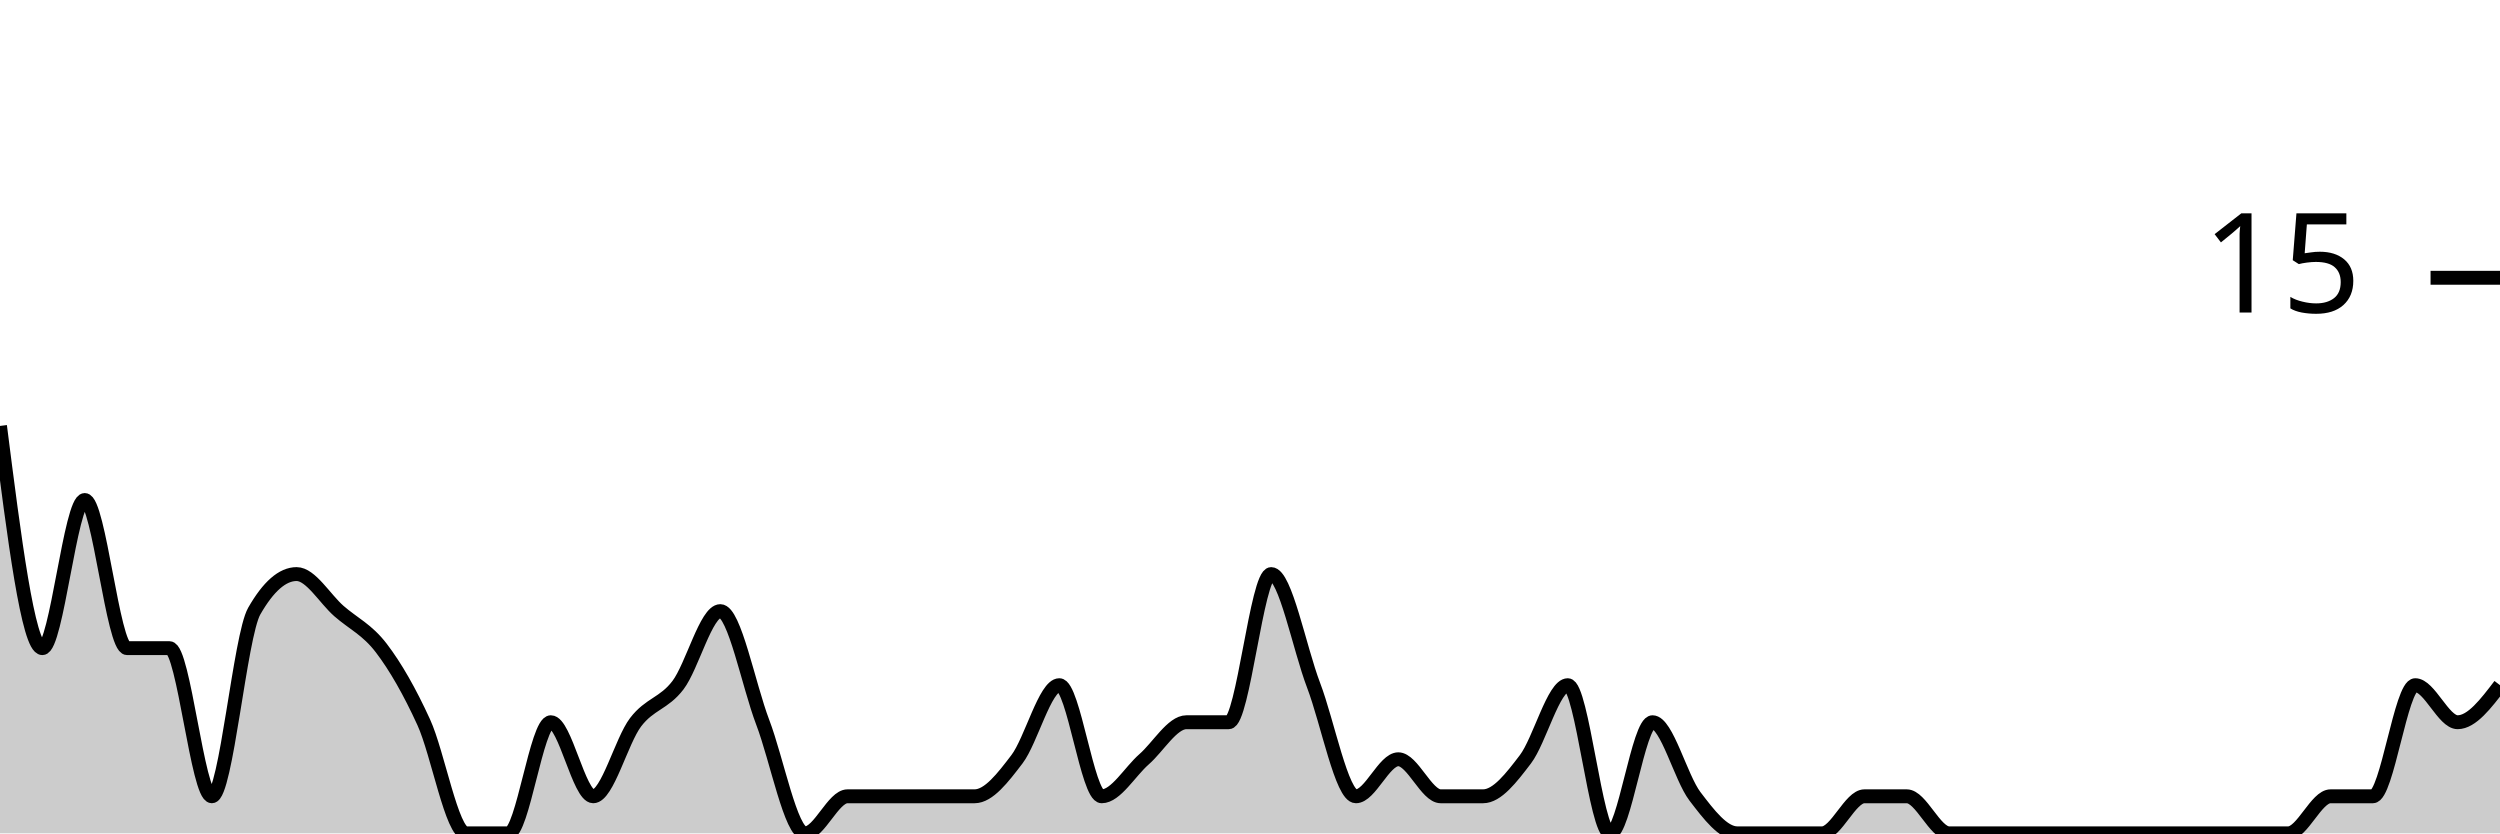
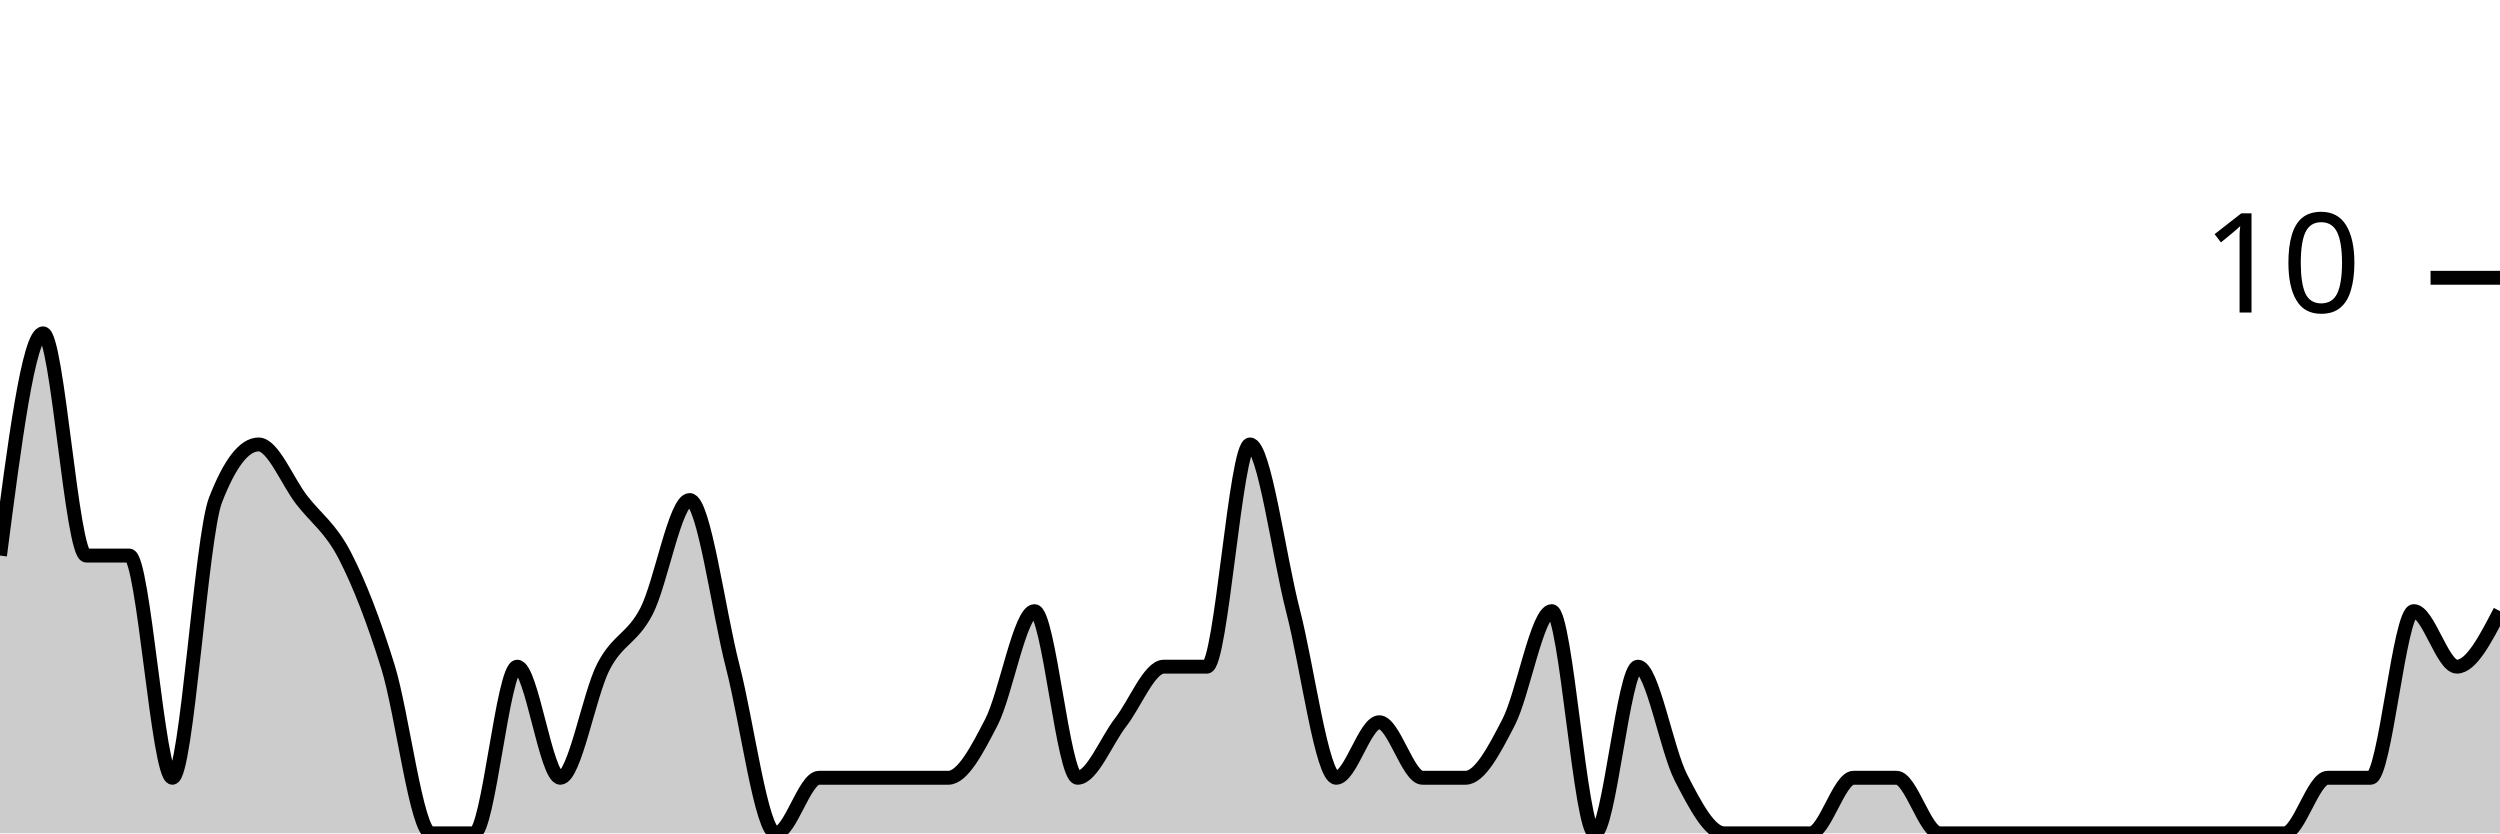
<svg xmlns="http://www.w3.org/2000/svg" viewBox="0 0 180 60">
  <g transform="translate(0,20)">
-     <path class="area" fill="rgba(0, 0, 0, 0.2)" d="M0,10.667C1.017,18.667,2.034,26.667,3.051,26.667C4.068,26.667,5.085,16,6.102,16C7.119,16,8.136,26.667,9.153,26.667C10.169,26.667,11.186,26.667,12.203,26.667C13.22,26.667,14.237,37.333,15.254,37.333C16.271,37.333,17.288,25.778,18.305,24C19.322,22.222,20.339,21.333,21.356,21.333C22.373,21.333,23.39,23.111,24.407,24C25.424,24.889,26.441,25.333,27.458,26.667C28.475,28,29.492,29.778,30.508,32C31.525,34.222,32.542,40,33.559,40C34.576,40,35.593,40,36.61,40C37.627,40,38.644,32,39.661,32C40.678,32,41.695,37.333,42.712,37.333C43.729,37.333,44.746,33.333,45.763,32C46.78,30.667,47.797,30.667,48.814,29.333C49.831,28,50.847,24,51.864,24C52.881,24,53.898,29.333,54.915,32C55.932,34.667,56.949,40,57.966,40C58.983,40,60,37.333,61.017,37.333C62.034,37.333,63.051,37.333,64.068,37.333C65.085,37.333,66.102,37.333,67.119,37.333C68.136,37.333,69.153,37.333,70.169,37.333C71.186,37.333,72.203,36,73.22,34.667C74.237,33.333,75.254,29.333,76.271,29.333C77.288,29.333,78.305,37.333,79.322,37.333C80.339,37.333,81.356,35.556,82.373,34.667C83.39,33.778,84.407,32,85.424,32C86.441,32,87.458,32,88.475,32C89.492,32,90.508,21.333,91.525,21.333C92.542,21.333,93.559,26.667,94.576,29.333C95.593,32,96.61,37.333,97.627,37.333C98.644,37.333,99.661,34.667,100.678,34.667C101.695,34.667,102.712,37.333,103.729,37.333C104.746,37.333,105.763,37.333,106.78,37.333C107.797,37.333,108.814,36,109.831,34.667C110.847,33.333,111.864,29.333,112.881,29.333C113.898,29.333,114.915,40,115.932,40C116.949,40,117.966,32,118.983,32C120,32,121.017,36,122.034,37.333C123.051,38.667,124.068,40,125.085,40C126.102,40,127.119,40,128.136,40C129.153,40,130.169,40,131.186,40C132.203,40,133.22,37.333,134.237,37.333C135.254,37.333,136.271,37.333,137.288,37.333C138.305,37.333,139.322,40,140.339,40C141.356,40,142.373,40,143.39,40C144.407,40,145.424,40,146.441,40C147.458,40,148.475,40,149.492,40C150.508,40,151.525,40,152.542,40C153.559,40,154.576,40,155.593,40C156.61,40,157.627,40,158.644,40C159.661,40,160.678,40,161.695,40C162.712,40,163.729,40,164.746,40C165.763,40,166.78,37.333,167.797,37.333C168.814,37.333,169.831,37.333,170.847,37.333C171.864,37.333,172.881,29.333,173.898,29.333C174.915,29.333,175.932,32,176.949,32C177.966,32,178.983,30.667,180,29.333L180,40C178.983,40,177.966,40,176.949,40C175.932,40,174.915,40,173.898,40C172.881,40,171.864,40,170.847,40C169.831,40,168.814,40,167.797,40C166.78,40,165.763,40,164.746,40C163.729,40,162.712,40,161.695,40C160.678,40,159.661,40,158.644,40C157.627,40,156.61,40,155.593,40C154.576,40,153.559,40,152.542,40C151.525,40,150.508,40,149.492,40C148.475,40,147.458,40,146.441,40C145.424,40,144.407,40,143.39,40C142.373,40,141.356,40,140.339,40C139.322,40,138.305,40,137.288,40C136.271,40,135.254,40,134.237,40C133.22,40,132.203,40,131.186,40C130.169,40,129.153,40,128.136,40C127.119,40,126.102,40,125.085,40C124.068,40,123.051,40,122.034,40C121.017,40,120,40,118.983,40C117.966,40,116.949,40,115.932,40C114.915,40,113.898,40,112.881,40C111.864,40,110.847,40,109.831,40C108.814,40,107.797,40,106.78,40C105.763,40,104.746,40,103.729,40C102.712,40,101.695,40,100.678,40C99.661,40,98.644,40,97.627,40C96.61,40,95.593,40,94.576,40C93.559,40,92.542,40,91.525,40C90.508,40,89.492,40,88.475,40C87.458,40,86.441,40,85.424,40C84.407,40,83.39,40,82.373,40C81.356,40,80.339,40,79.322,40C78.305,40,77.288,40,76.271,40C75.254,40,74.237,40,73.22,40C72.203,40,71.186,40,70.169,40C69.153,40,68.136,40,67.119,40C66.102,40,65.085,40,64.068,40C63.051,40,62.034,40,61.017,40C60,40,58.983,40,57.966,40C56.949,40,55.932,40,54.915,40C53.898,40,52.881,40,51.864,40C50.847,40,49.831,40,48.814,40C47.797,40,46.78,40,45.763,40C44.746,40,43.729,40,42.712,40C41.695,40,40.678,40,39.661,40C38.644,40,37.627,40,36.61,40C35.593,40,34.576,40,33.559,40C32.542,40,31.525,40,30.508,40C29.492,40,28.475,40,27.458,40C26.441,40,25.424,40,24.407,40C23.39,40,22.373,40,21.356,40C20.339,40,19.322,40,18.305,40C17.288,40,16.271,40,15.254,40C14.237,40,13.22,40,12.203,40C11.186,40,10.169,40,9.153,40C8.136,40,7.119,40,6.102,40C5.085,40,4.068,40,3.051,40C2.034,40,1.017,40,0,40Z" />
-     <path class="line" stroke="black" fill="none" d="M0,10.667C1.017,18.667,2.034,26.667,3.051,26.667C4.068,26.667,5.085,16,6.102,16C7.119,16,8.136,26.667,9.153,26.667C10.169,26.667,11.186,26.667,12.203,26.667C13.22,26.667,14.237,37.333,15.254,37.333C16.271,37.333,17.288,25.778,18.305,24C19.322,22.222,20.339,21.333,21.356,21.333C22.373,21.333,23.39,23.111,24.407,24C25.424,24.889,26.441,25.333,27.458,26.667C28.475,28,29.492,29.778,30.508,32C31.525,34.222,32.542,40,33.559,40C34.576,40,35.593,40,36.61,40C37.627,40,38.644,32,39.661,32C40.678,32,41.695,37.333,42.712,37.333C43.729,37.333,44.746,33.333,45.763,32C46.78,30.667,47.797,30.667,48.814,29.333C49.831,28,50.847,24,51.864,24C52.881,24,53.898,29.333,54.915,32C55.932,34.667,56.949,40,57.966,40C58.983,40,60,37.333,61.017,37.333C62.034,37.333,63.051,37.333,64.068,37.333C65.085,37.333,66.102,37.333,67.119,37.333C68.136,37.333,69.153,37.333,70.169,37.333C71.186,37.333,72.203,36,73.22,34.667C74.237,33.333,75.254,29.333,76.271,29.333C77.288,29.333,78.305,37.333,79.322,37.333C80.339,37.333,81.356,35.556,82.373,34.667C83.39,33.778,84.407,32,85.424,32C86.441,32,87.458,32,88.475,32C89.492,32,90.508,21.333,91.525,21.333C92.542,21.333,93.559,26.667,94.576,29.333C95.593,32,96.61,37.333,97.627,37.333C98.644,37.333,99.661,34.667,100.678,34.667C101.695,34.667,102.712,37.333,103.729,37.333C104.746,37.333,105.763,37.333,106.78,37.333C107.797,37.333,108.814,36,109.831,34.667C110.847,33.333,111.864,29.333,112.881,29.333C113.898,29.333,114.915,40,115.932,40C116.949,40,117.966,32,118.983,32C120,32,121.017,36,122.034,37.333C123.051,38.667,124.068,40,125.085,40C126.102,40,127.119,40,128.136,40C129.153,40,130.169,40,131.186,40C132.203,40,133.22,37.333,134.237,37.333C135.254,37.333,136.271,37.333,137.288,37.333C138.305,37.333,139.322,40,140.339,40C141.356,40,142.373,40,143.39,40C144.407,40,145.424,40,146.441,40C147.458,40,148.475,40,149.492,40C150.508,40,151.525,40,152.542,40C153.559,40,154.576,40,155.593,40C156.61,40,157.627,40,158.644,40C159.661,40,160.678,40,161.695,40C162.712,40,163.729,40,164.746,40C165.763,40,166.78,37.333,167.797,37.333C168.814,37.333,169.831,37.333,170.847,37.333C171.864,37.333,172.881,29.333,173.898,29.333C174.915,29.333,175.932,32,176.949,32C177.966,32,178.983,30.667,180,29.333" />
+     <path class="area" fill="rgba(0, 0, 0, 0.2)" d="M0,20C1.034,12,2.069,4,3.103,4C4.138,4,5.172,20,6.207,20C7.241,20,8.276,20,9.31,20C10.345,20,11.379,36,12.414,36C13.448,36,14.483,18.667,15.517,16C16.552,13.333,17.586,12,18.621,12C19.655,12,20.69,14.667,21.724,16C22.759,17.333,23.793,18,24.828,20C25.862,22,26.897,24.667,27.931,28C28.966,31.333,30,40,31.034,40C32.069,40,33.103,40,34.138,40C35.172,40,36.207,28,37.241,28C38.276,28,39.31,36,40.345,36C41.379,36,42.414,30,43.448,28C44.483,26,45.517,26,46.552,24C47.586,22,48.621,16,49.655,16C50.69,16,51.724,24,52.759,28C53.793,32,54.828,40,55.862,40C56.897,40,57.931,36,58.966,36C60,36,61.034,36,62.069,36C63.103,36,64.138,36,65.172,36C66.207,36,67.241,36,68.276,36C69.31,36,70.345,34,71.379,32C72.414,30,73.448,24,74.483,24C75.517,24,76.552,36,77.586,36C78.621,36,79.655,33.333,80.69,32C81.724,30.667,82.759,28,83.793,28C84.828,28,85.862,28,86.897,28C87.931,28,88.966,12,90,12C91.034,12,92.069,20,93.103,24C94.138,28,95.172,36,96.207,36C97.241,36,98.276,32,99.31,32C100.345,32,101.379,36,102.414,36C103.448,36,104.483,36,105.517,36C106.552,36,107.586,34,108.621,32C109.655,30,110.69,24,111.724,24C112.759,24,113.793,40,114.828,40C115.862,40,116.897,28,117.931,28C118.966,28,120,34,121.034,36C122.069,38,123.103,40,124.138,40C125.172,40,126.207,40,127.241,40C128.276,40,129.31,40,130.345,40C131.379,40,132.414,36,133.448,36C134.483,36,135.517,36,136.552,36C137.586,36,138.621,40,139.655,40C140.69,40,141.724,40,142.759,40C143.793,40,144.828,40,145.862,40C146.897,40,147.931,40,148.966,40C150,40,151.034,40,152.069,40C153.103,40,154.138,40,155.172,40C156.207,40,157.241,40,158.276,40C159.31,40,160.345,40,161.379,40C162.414,40,163.448,40,164.483,40C165.517,40,166.552,36,167.586,36C168.621,36,169.655,36,170.69,36C171.724,36,172.759,24,173.793,24C174.828,24,175.862,28,176.897,28C177.931,28,178.966,26,180,24L180,40C178.966,40,177.931,40,176.897,40C175.862,40,174.828,40,173.793,40C172.759,40,171.724,40,170.69,40C169.655,40,168.621,40,167.586,40C166.552,40,165.517,40,164.483,40C163.448,40,162.414,40,161.379,40C160.345,40,159.31,40,158.276,40C157.241,40,156.207,40,155.172,40C154.138,40,153.103,40,152.069,40C151.034,40,150,40,148.966,40C147.931,40,146.897,40,145.862,40C144.828,40,143.793,40,142.759,40C141.724,40,140.69,40,139.655,40C138.621,40,137.586,40,136.552,40C135.517,40,134.483,40,133.448,40C132.414,40,131.379,40,130.345,40C129.31,40,128.276,40,127.241,40C126.207,40,125.172,40,124.138,40C123.103,40,122.069,40,121.034,40C120,40,118.966,40,117.931,40C116.897,40,115.862,40,114.828,40C113.793,40,112.759,40,111.724,40C110.69,40,109.655,40,108.621,40C107.586,40,106.552,40,105.517,40C104.483,40,103.448,40,102.414,40C101.379,40,100.345,40,99.31,40C98.276,40,97.241,40,96.207,40C95.172,40,94.138,40,93.103,40C92.069,40,91.034,40,90,40C88.966,40,87.931,40,86.897,40C85.862,40,84.828,40,83.793,40C82.759,40,81.724,40,80.69,40C79.655,40,78.621,40,77.586,40C76.552,40,75.517,40,74.483,40C73.448,40,72.414,40,71.379,40C70.345,40,69.31,40,68.276,40C67.241,40,66.207,40,65.172,40C64.138,40,63.103,40,62.069,40C61.034,40,60,40,58.966,40C57.931,40,56.897,40,55.862,40C54.828,40,53.793,40,52.759,40C51.724,40,50.69,40,49.655,40C48.621,40,47.586,40,46.552,40C45.517,40,44.483,40,43.448,40C42.414,40,41.379,40,40.345,40C39.31,40,38.276,40,37.241,40C36.207,40,35.172,40,34.138,40C33.103,40,32.069,40,31.034,40C30,40,28.966,40,27.931,40C26.897,40,25.862,40,24.828,40C23.793,40,22.759,40,21.724,40C20.69,40,19.655,40,18.621,40C17.586,40,16.552,40,15.517,40C14.483,40,13.448,40,12.414,40C11.379,40,10.345,40,9.31,40C8.276,40,7.241,40,6.207,40C5.172,40,4.138,40,3.103,40C2.069,40,1.034,40,0,40Z" />
+     <path class="line" stroke="black" fill="none" d="M0,20C1.034,12,2.069,4,3.103,4C4.138,4,5.172,20,6.207,20C7.241,20,8.276,20,9.31,20C10.345,20,11.379,36,12.414,36C13.448,36,14.483,18.667,15.517,16C16.552,13.333,17.586,12,18.621,12C19.655,12,20.69,14.667,21.724,16C22.759,17.333,23.793,18,24.828,20C25.862,22,26.897,24.667,27.931,28C28.966,31.333,30,40,31.034,40C32.069,40,33.103,40,34.138,40C35.172,40,36.207,28,37.241,28C38.276,28,39.31,36,40.345,36C41.379,36,42.414,30,43.448,28C44.483,26,45.517,26,46.552,24C47.586,22,48.621,16,49.655,16C50.69,16,51.724,24,52.759,28C53.793,32,54.828,40,55.862,40C56.897,40,57.931,36,58.966,36C60,36,61.034,36,62.069,36C63.103,36,64.138,36,65.172,36C66.207,36,67.241,36,68.276,36C69.31,36,70.345,34,71.379,32C72.414,30,73.448,24,74.483,24C75.517,24,76.552,36,77.586,36C78.621,36,79.655,33.333,80.69,32C81.724,30.667,82.759,28,83.793,28C84.828,28,85.862,28,86.897,28C87.931,28,88.966,12,90,12C91.034,12,92.069,20,93.103,24C94.138,28,95.172,36,96.207,36C97.241,36,98.276,32,99.31,32C100.345,32,101.379,36,102.414,36C103.448,36,104.483,36,105.517,36C106.552,36,107.586,34,108.621,32C109.655,30,110.69,24,111.724,24C112.759,24,113.793,40,114.828,40C115.862,40,116.897,28,117.931,28C118.966,28,120,34,121.034,36C122.069,38,123.103,40,124.138,40C125.172,40,126.207,40,127.241,40C128.276,40,129.31,40,130.345,40C131.379,40,132.414,36,133.448,36C134.483,36,135.517,36,136.552,36C137.586,36,138.621,40,139.655,40C140.69,40,141.724,40,142.759,40C143.793,40,144.828,40,145.862,40C146.897,40,147.931,40,148.966,40C150,40,151.034,40,152.069,40C153.103,40,154.138,40,155.172,40C156.207,40,157.241,40,158.276,40C159.31,40,160.345,40,161.379,40C162.414,40,163.448,40,164.483,40C165.517,40,166.552,36,167.586,36C168.621,36,169.655,36,170.69,36C171.724,36,172.759,24,173.793,24C174.828,24,175.862,28,176.897,28C177.931,28,178.966,26,180,24" />
    <path class="axis-ceiling" stroke-width="1" stroke="black" fill="none" d="M175,0L180,0" />
-     <text class="axis-ceiling-label" font-family="sans-serif" text-anchor="end" font-size="10px" x="170" y="2.5">15</text>
+     <text class="axis-ceiling-label" font-family="sans-serif" text-anchor="end" font-size="10px" x="170" y="2.5">10</text>
  </g>
</svg>
